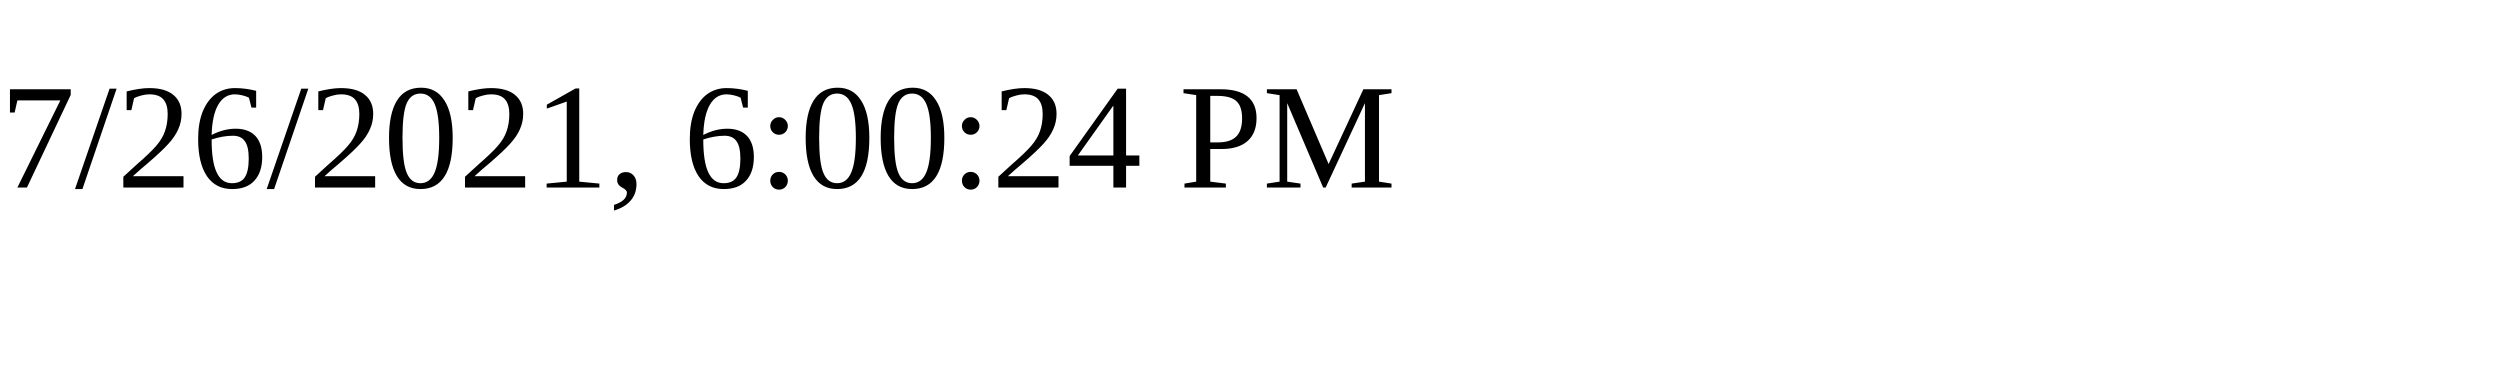
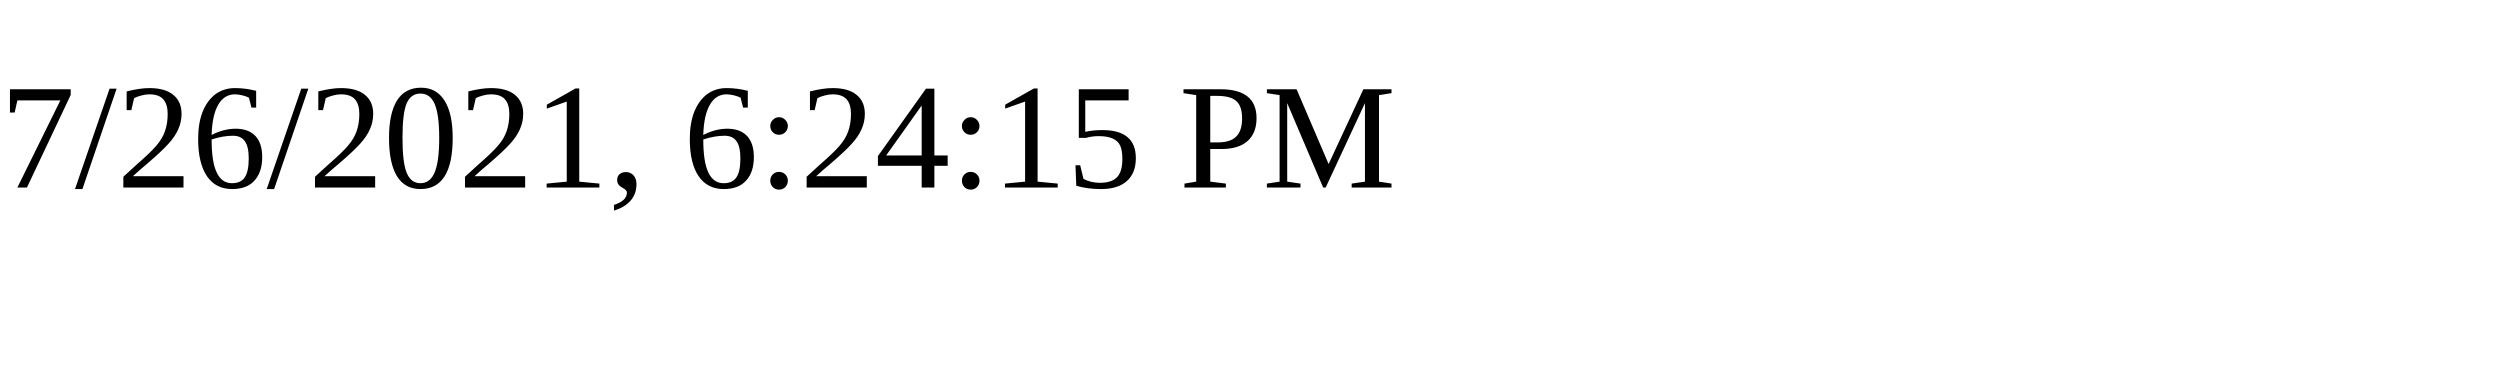
<svg xmlns="http://www.w3.org/2000/svg" height="30" width="200">
-   <text x="0" y="15">7/26/2021, 6:00:24 PM</text>
+   <text x="0" y="15">7/26/2021, 6:24:15 PM</text>
</svg>
